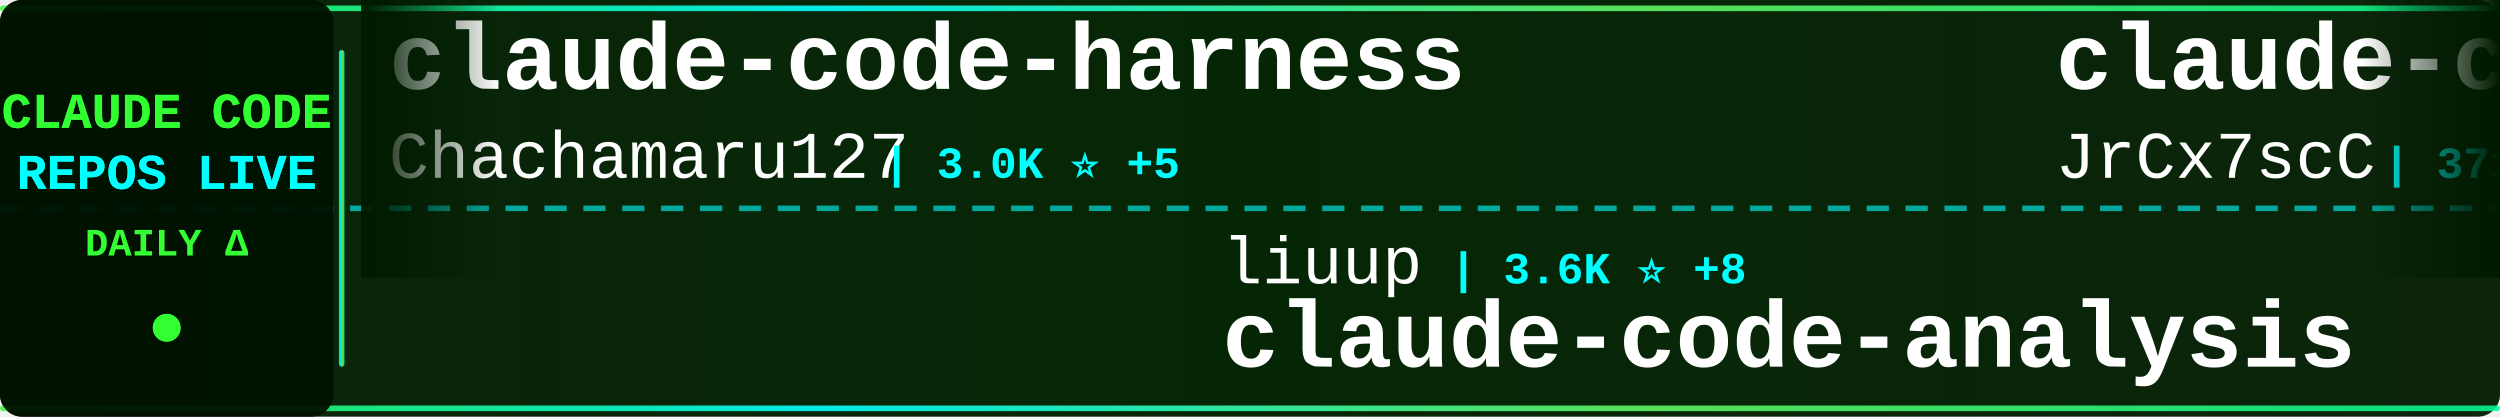
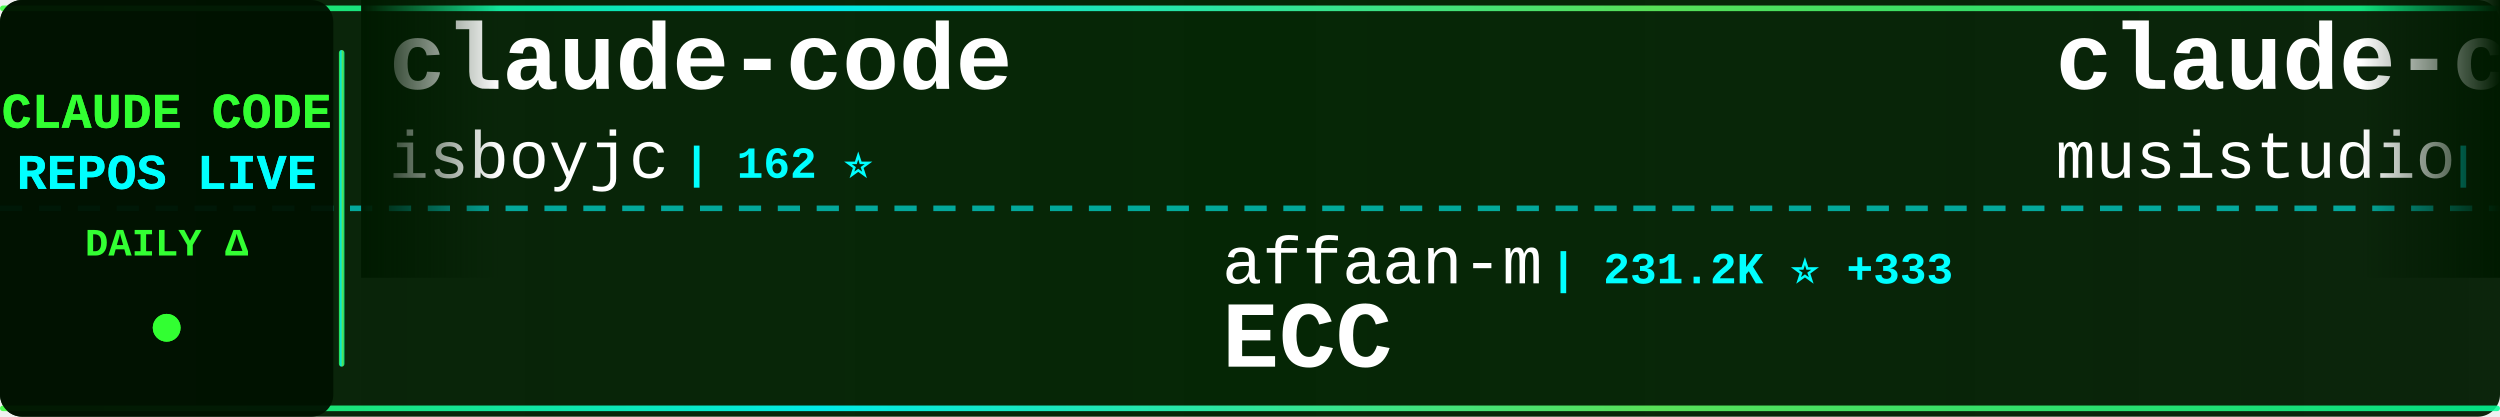
<svg xmlns="http://www.w3.org/2000/svg" width="900" height="150">
  <defs>
    <linearGradient id="tickerBg" x1="0%" y1="0%" x2="100%" y2="0%">
      <stop offset="0%" style="stop-color:#001a00;stop-opacity:0.95" />
      <stop offset="50%" style="stop-color:#002200;stop-opacity:0.98" />
      <stop offset="100%" style="stop-color:#001a00;stop-opacity:0.95" />
    </linearGradient>
    <linearGradient id="borderGrad" x1="0%" y1="0%" x2="100%" y2="0%">
      <stop offset="0%" style="stop-color:#33ff33;stop-opacity:0.85">
        <animate attributeName="stop-opacity" values="0.85;1;0.85" dur="2s" repeatCount="indefinite" />
      </stop>
      <stop offset="33%" style="stop-color:#00ffff;stop-opacity:0.9">
        <animate attributeName="stop-opacity" values="0.9;1;0.9" dur="2.2s" repeatCount="indefinite" />
      </stop>
      <stop offset="66%" style="stop-color:#66ff66;stop-opacity:0.85">
        <animate attributeName="stop-opacity" values="0.85;1;0.85" dur="1.8s" repeatCount="indefinite" />
      </stop>
      <stop offset="100%" style="stop-color:#00ff99;stop-opacity:0.85">
        <animate attributeName="stop-opacity" values="0.85;1;0.85" dur="2s" repeatCount="indefinite" />
      </stop>
    </linearGradient>
    <filter id="textGlow">
      <feGaussianBlur stdDeviation="0.1" result="coloredBlur" />
      <feMerge>
        <feMergeNode in="coloredBlur" />
        <feMergeNode in="SourceGraphic" />
      </feMerge>
    </filter>
    <filter id="metricGlow">
      <feGaussianBlur stdDeviation="0.2" result="coloredBlur" />
      <feMerge>
        <feMergeNode in="coloredBlur" />
        <feMergeNode in="SourceGraphic" />
      </feMerge>
    </filter>
    <linearGradient id="leftFade" x1="0%" y1="0%" x2="100%" y2="0%">
      <stop offset="0%" style="stop-color:#001a00;stop-opacity:1" />
      <stop offset="100%" style="stop-color:#001a00;stop-opacity:0" />
    </linearGradient>
    <linearGradient id="rightFade" x1="0%" y1="0%" x2="100%" y2="0%">
      <stop offset="0%" style="stop-color:#001a00;stop-opacity:0" />
      <stop offset="100%" style="stop-color:#001a00;stop-opacity:1" />
    </linearGradient>
  </defs>
  <rect width="900" height="150" fill="url(#tickerBg)" rx="8" />
  <rect x="0" y="2" width="900" height="2" fill="url(#borderGrad)" rx="1" />
  <rect x="0" y="146" width="900" height="2" fill="url(#borderGrad)" rx="1" />
  <line x1="0" y1="75" x2="900" y2="75" stroke="#00ffff" stroke-width="2" stroke-dasharray="8 6" opacity="0.6" />
  <rect x="0" y="0" width="120" height="150" fill="#001100" opacity="0.95" rx="8" />
  <text x="60" y="46" font-family="'Courier New', monospace" font-size="18" font-weight="bold" fill="#33ff33" text-anchor="middle" filter="url(#textGlow)">
    CLAUDE CODE
  </text>
  <text x="60" y="68" font-family="'Courier New', monospace" font-size="18" font-weight="bold" fill="#00ffff" text-anchor="middle" filter="url(#textGlow)">
    REPOS LIVE
  </text>
  <text x="60" y="92" font-family="'Courier New', monospace" font-size="14" font-weight="bold" fill="#33ff33" text-anchor="middle">
    DAILY Δ
  </text>
  <circle cx="60" cy="118" r="5" fill="#33ff33" filter="url(#metricGlow)">
    <animate attributeName="r" values="4;6;4" dur="1.5s" repeatCount="indefinite" />
    <animate attributeName="opacity" values="0.6;1;0.6" dur="1.5s" repeatCount="indefinite" />
  </circle>
  <rect x="122" y="18" width="2" height="114" fill="url(#borderGrad)" rx="1" />
  <clipPath id="tickerClip">
    <rect x="130" y="0" width="770" height="150" />
  </clipPath>
  <g clip-path="url(#tickerClip)">
    <g id="tickerItems">
      <animateTransform attributeName="transform" attributeType="XML" type="translate" from="0 0" to="-3000 0" dur="54s" repeatCount="indefinite" />
      <g transform="translate(0, 0)">
-         <text x="140" y="32" font-family="'Courier New', monospace" font-size="34" font-weight="bold" fill="#ffffff">claude-code-harness</text>
-         <text x="140" y="64" font-family="'Courier New', monospace" font-size="24" font-weight="normal" fill="#ffffff" opacity="1.0">Chachamaru127</text>
-         <text x="318" y="64" font-family="'Courier New', monospace" font-size="16" font-weight="bold" fill="#00ffff"> | 3.0K ⭐ +5</text>
+         <text x="140" y="32" font-family="'Courier New', monospace" font-size="34" font-weight="bold" fill="#ffffff">claude-code</text>
+         <text x="140" y="64" font-family="'Courier New', monospace" font-size="24" font-weight="normal" fill="#ffffff" opacity="1.0">isboyjc</text>
+         <text x="246" y="64" font-family="'Courier New', monospace" font-size="16" font-weight="bold" fill="#00ffff"> | 162 ⭐</text>
      </g>
      <g transform="translate(300, 0)">
-         <text x="140" y="102" font-family="'Courier New', monospace" font-size="24" font-weight="normal" fill="#ffffff" opacity="1.0">liuup</text>
-         <text x="222" y="102" font-family="'Courier New', monospace" font-size="16" font-weight="bold" fill="#00ffff"> | 3.6K ⭐ +8</text>
-         <text x="140" y="132" font-family="'Courier New', monospace" font-size="34" font-weight="bold" fill="#ffffff">claude-code-analysis</text>
+         <text x="140" y="102" font-family="'Courier New', monospace" font-size="24" font-weight="normal" fill="#ffffff" opacity="1.0">affaan-m</text>
+         <text x="258" y="102" font-family="'Courier New', monospace" font-size="16" font-weight="bold" fill="#00ffff"> | 231.2K ⭐ +333</text>
+         <text x="140" y="132" font-family="'Courier New', monospace" font-size="34" font-weight="bold" fill="#ffffff">ECC</text>
      </g>
      <g transform="translate(600, 0)">
-         <text x="140" y="32" font-family="'Courier New', monospace" font-size="34" font-weight="bold" fill="#ffffff">claude-code-source</text>
-         <text x="140" y="64" font-family="'Courier New', monospace" font-size="24" font-weight="normal" fill="#ffffff" opacity="1.0">JrCx7scC</text>
-         <text x="258" y="64" font-family="'Courier New', monospace" font-size="16" font-weight="bold" fill="#00ffff"> | 371 ⭐</text>
+         <text x="140" y="32" font-family="'Courier New', monospace" font-size="34" font-weight="bold" fill="#ffffff">claude-code-router</text>
+         <text x="140" y="64" font-family="'Courier New', monospace" font-size="24" font-weight="normal" fill="#ffffff" opacity="1.0">musistudio</text>
+         <text x="282" y="64" font-family="'Courier New', monospace" font-size="16" font-weight="bold" fill="#00ffff"> | 35.9K ⭐ +27</text>
      </g>
      <g transform="translate(900, 0)">
-         <text x="140" y="102" font-family="'Courier New', monospace" font-size="24" font-weight="normal" fill="#ffffff" opacity="1.0">ChrisWiles</text>
-         <text x="282" y="102" font-family="'Courier New', monospace" font-size="16" font-weight="bold" fill="#00ffff"> | 6.0K ⭐ +1</text>
-         <text x="140" y="132" font-family="'Courier New', monospace" font-size="34" font-weight="bold" fill="#ffffff">claude-code-showcase</text>
+         <text x="140" y="102" font-family="'Courier New', monospace" font-size="24" font-weight="normal" fill="#ffffff" opacity="1.0">huangjia2019</text>
+         <text x="306" y="102" font-family="'Courier New', monospace" font-size="16" font-weight="bold" fill="#00ffff"> | 994 ⭐ +4</text>
+         <text x="140" y="132" font-family="'Courier New', monospace" font-size="34" font-weight="bold" fill="#ffffff">claude-code-engineering</text>
      </g>
      <g transform="translate(1200, 0)">
-         <text x="140" y="32" font-family="'Courier New', monospace" font-size="34" font-weight="bold" fill="#ffffff">claude-code-rust</text>
-         <text x="140" y="64" font-family="'Courier New', monospace" font-size="24" font-weight="normal" fill="#ffffff" opacity="1.0">lorryjovens-hub</text>
-         <text x="342" y="64" font-family="'Courier New', monospace" font-size="16" font-weight="bold" fill="#00ffff"> | 1.7K ⭐</text>
+         <text x="140" y="32" font-family="'Courier New', monospace" font-size="34" font-weight="bold" fill="#ffffff">claude-code-workflows</text>
+         <text x="140" y="64" font-family="'Courier New', monospace" font-size="24" font-weight="normal" fill="#ffffff" opacity="1.0">OneRedOak</text>
+         <text x="270" y="64" font-family="'Courier New', monospace" font-size="16" font-weight="bold" fill="#00ffff"> | 3.9K ⭐</text>
      </g>
      <g transform="translate(1500, 0)">
-         <text x="140" y="102" font-family="'Courier New', monospace" font-size="24" font-weight="normal" fill="#ffffff" opacity="1.0">OneRedOak</text>
-         <text x="270" y="102" font-family="'Courier New', monospace" font-size="16" font-weight="bold" fill="#00ffff"> | 3.9K ⭐ +1</text>
-         <text x="140" y="132" font-family="'Courier New', monospace" font-size="34" font-weight="bold" fill="#ffffff">claude-code-workflows</text>
+         <text x="140" y="102" font-family="'Courier New', monospace" font-size="24" font-weight="normal" fill="#ffffff" opacity="1.0">guanshan</text>
+         <text x="258" y="102" font-family="'Courier New', monospace" font-size="16" font-weight="bold" fill="#00ffff"> | 61 ⭐</text>
+         <text x="140" y="132" font-family="'Courier New', monospace" font-size="34" font-weight="bold" fill="#ffffff">ClaudeCode</text>
      </g>
      <g transform="translate(1800, 0)">
-         <text x="140" y="32" font-family="'Courier New', monospace" font-size="34" font-weight="bold" fill="#ffffff">claude-code-from-scratch</text>
-         <text x="140" y="64" font-family="'Courier New', monospace" font-size="24" font-weight="normal" fill="#ffffff" opacity="1.0">Windy3f3f3f3f</text>
-         <text x="318" y="64" font-family="'Courier New', monospace" font-size="16" font-weight="bold" fill="#00ffff"> | 2.4K ⭐ +5</text>
+         <text x="140" y="32" font-family="'Courier New', monospace" font-size="34" font-weight="bold" fill="#ffffff">claude_code_src</text>
+         <text x="140" y="64" font-family="'Courier New', monospace" font-size="24" font-weight="normal" fill="#ffffff" opacity="1.0">ponponon</text>
+         <text x="258" y="64" font-family="'Courier New', monospace" font-size="16" font-weight="bold" fill="#00ffff"> | 2.3K ⭐</text>
      </g>
      <g transform="translate(2100, 0)">
-         <text x="140" y="102" font-family="'Courier New', monospace" font-size="24" font-weight="normal" fill="#ffffff" opacity="1.0">repowise-dev</text>
-         <text x="306" y="102" font-family="'Courier New', monospace" font-size="16" font-weight="bold" fill="#00ffff"> | 1.2K ⭐ +3</text>
-         <text x="140" y="132" font-family="'Courier New', monospace" font-size="34" font-weight="bold" fill="#ffffff">claude-code-prompts</text>
+         <text x="140" y="102" font-family="'Courier New', monospace" font-size="24" font-weight="normal" fill="#ffffff" opacity="1.0">zebbern</text>
+         <text x="246" y="102" font-family="'Courier New', monospace" font-size="16" font-weight="bold" fill="#00ffff"> | 4.4K ⭐ +4</text>
+         <text x="140" y="132" font-family="'Courier New', monospace" font-size="34" font-weight="bold" fill="#ffffff">claude-code-guide</text>
      </g>
      <g transform="translate(2400, 0)">
-         <text x="140" y="32" font-family="'Courier New', monospace" font-size="34" font-weight="bold" fill="#ffffff">claude-code-source-build</text>
-         <text x="140" y="64" font-family="'Courier New', monospace" font-size="24" font-weight="normal" fill="#ffffff" opacity="1.0">andrew-kramer-inno</text>
-         <text x="378" y="64" font-family="'Courier New', monospace" font-size="16" font-weight="bold" fill="#00ffff"> | 595 ⭐</text>
+         <text x="140" y="32" font-family="'Courier New', monospace" font-size="34" font-weight="bold" fill="#ffffff">claude-code-proxy</text>
+         <text x="140" y="64" font-family="'Courier New', monospace" font-size="24" font-weight="normal" fill="#ffffff" opacity="1.0">1rgs</text>
+         <text x="210" y="64" font-family="'Courier New', monospace" font-size="16" font-weight="bold" fill="#00ffff"> | 3.7K ⭐ +1</text>
      </g>
      <g transform="translate(2700, 0)">
-         <text x="140" y="102" font-family="'Courier New', monospace" font-size="24" font-weight="normal" fill="#ffffff" opacity="1.0">edmund-io</text>
-         <text x="270" y="102" font-family="'Courier New', monospace" font-size="16" font-weight="bold" fill="#00ffff"> | 1.5K ⭐ +1</text>
-         <text x="140" y="132" font-family="'Courier New', monospace" font-size="34" font-weight="bold" fill="#ffffff">edmunds-claude-code</text>
+         <text x="140" y="102" font-family="'Courier New', monospace" font-size="24" font-weight="normal" fill="#ffffff" opacity="1.0">777genius</text>
+         <text x="270" y="102" font-family="'Courier New', monospace" font-size="16" font-weight="bold" fill="#00ffff"> | 920 ⭐ +1</text>
+         <text x="140" y="132" font-family="'Courier New', monospace" font-size="34" font-weight="bold" fill="#ffffff">claude-code-source-code</text>
      </g>
      <g transform="translate(3000, 0)">
-         <text x="140" y="32" font-family="'Courier New', monospace" font-size="34" font-weight="bold" fill="#ffffff">claude-code-harness</text>
-         <text x="140" y="64" font-family="'Courier New', monospace" font-size="24" font-weight="normal" fill="#ffffff" opacity="1.0">Chachamaru127</text>
-         <text x="318" y="64" font-family="'Courier New', monospace" font-size="16" font-weight="bold" fill="#00ffff"> | 3.0K ⭐ +5</text>
+         <text x="140" y="32" font-family="'Courier New', monospace" font-size="34" font-weight="bold" fill="#ffffff">claude-code</text>
+         <text x="140" y="64" font-family="'Courier New', monospace" font-size="24" font-weight="normal" fill="#ffffff" opacity="1.0">isboyjc</text>
+         <text x="246" y="64" font-family="'Courier New', monospace" font-size="16" font-weight="bold" fill="#00ffff"> | 162 ⭐</text>
      </g>
      <g transform="translate(3300, 0)">
-         <text x="140" y="102" font-family="'Courier New', monospace" font-size="24" font-weight="normal" fill="#ffffff" opacity="1.0">liuup</text>
-         <text x="222" y="102" font-family="'Courier New', monospace" font-size="16" font-weight="bold" fill="#00ffff"> | 3.6K ⭐ +8</text>
-         <text x="140" y="132" font-family="'Courier New', monospace" font-size="34" font-weight="bold" fill="#ffffff">claude-code-analysis</text>
+         <text x="140" y="102" font-family="'Courier New', monospace" font-size="24" font-weight="normal" fill="#ffffff" opacity="1.0">affaan-m</text>
+         <text x="258" y="102" font-family="'Courier New', monospace" font-size="16" font-weight="bold" fill="#00ffff"> | 231.2K ⭐ +333</text>
+         <text x="140" y="132" font-family="'Courier New', monospace" font-size="34" font-weight="bold" fill="#ffffff">ECC</text>
      </g>
      <g transform="translate(3600, 0)">
-         <text x="140" y="32" font-family="'Courier New', monospace" font-size="34" font-weight="bold" fill="#ffffff">claude-code-source</text>
-         <text x="140" y="64" font-family="'Courier New', monospace" font-size="24" font-weight="normal" fill="#ffffff" opacity="1.0">JrCx7scC</text>
-         <text x="258" y="64" font-family="'Courier New', monospace" font-size="16" font-weight="bold" fill="#00ffff"> | 371 ⭐</text>
+         <text x="140" y="32" font-family="'Courier New', monospace" font-size="34" font-weight="bold" fill="#ffffff">claude-code-router</text>
+         <text x="140" y="64" font-family="'Courier New', monospace" font-size="24" font-weight="normal" fill="#ffffff" opacity="1.0">musistudio</text>
+         <text x="282" y="64" font-family="'Courier New', monospace" font-size="16" font-weight="bold" fill="#00ffff"> | 35.9K ⭐ +27</text>
      </g>
      <g transform="translate(3900, 0)">
-         <text x="140" y="102" font-family="'Courier New', monospace" font-size="24" font-weight="normal" fill="#ffffff" opacity="1.0">ChrisWiles</text>
-         <text x="282" y="102" font-family="'Courier New', monospace" font-size="16" font-weight="bold" fill="#00ffff"> | 6.0K ⭐ +1</text>
-         <text x="140" y="132" font-family="'Courier New', monospace" font-size="34" font-weight="bold" fill="#ffffff">claude-code-showcase</text>
+         <text x="140" y="102" font-family="'Courier New', monospace" font-size="24" font-weight="normal" fill="#ffffff" opacity="1.0">huangjia2019</text>
+         <text x="306" y="102" font-family="'Courier New', monospace" font-size="16" font-weight="bold" fill="#00ffff"> | 994 ⭐ +4</text>
+         <text x="140" y="132" font-family="'Courier New', monospace" font-size="34" font-weight="bold" fill="#ffffff">claude-code-engineering</text>
      </g>
    </g>
  </g>
  <rect x="130" y="0" width="50" height="100" fill="url(#leftFade)" />
  <rect x="850" y="0" width="50" height="100" fill="url(#rightFade)" />
</svg>
